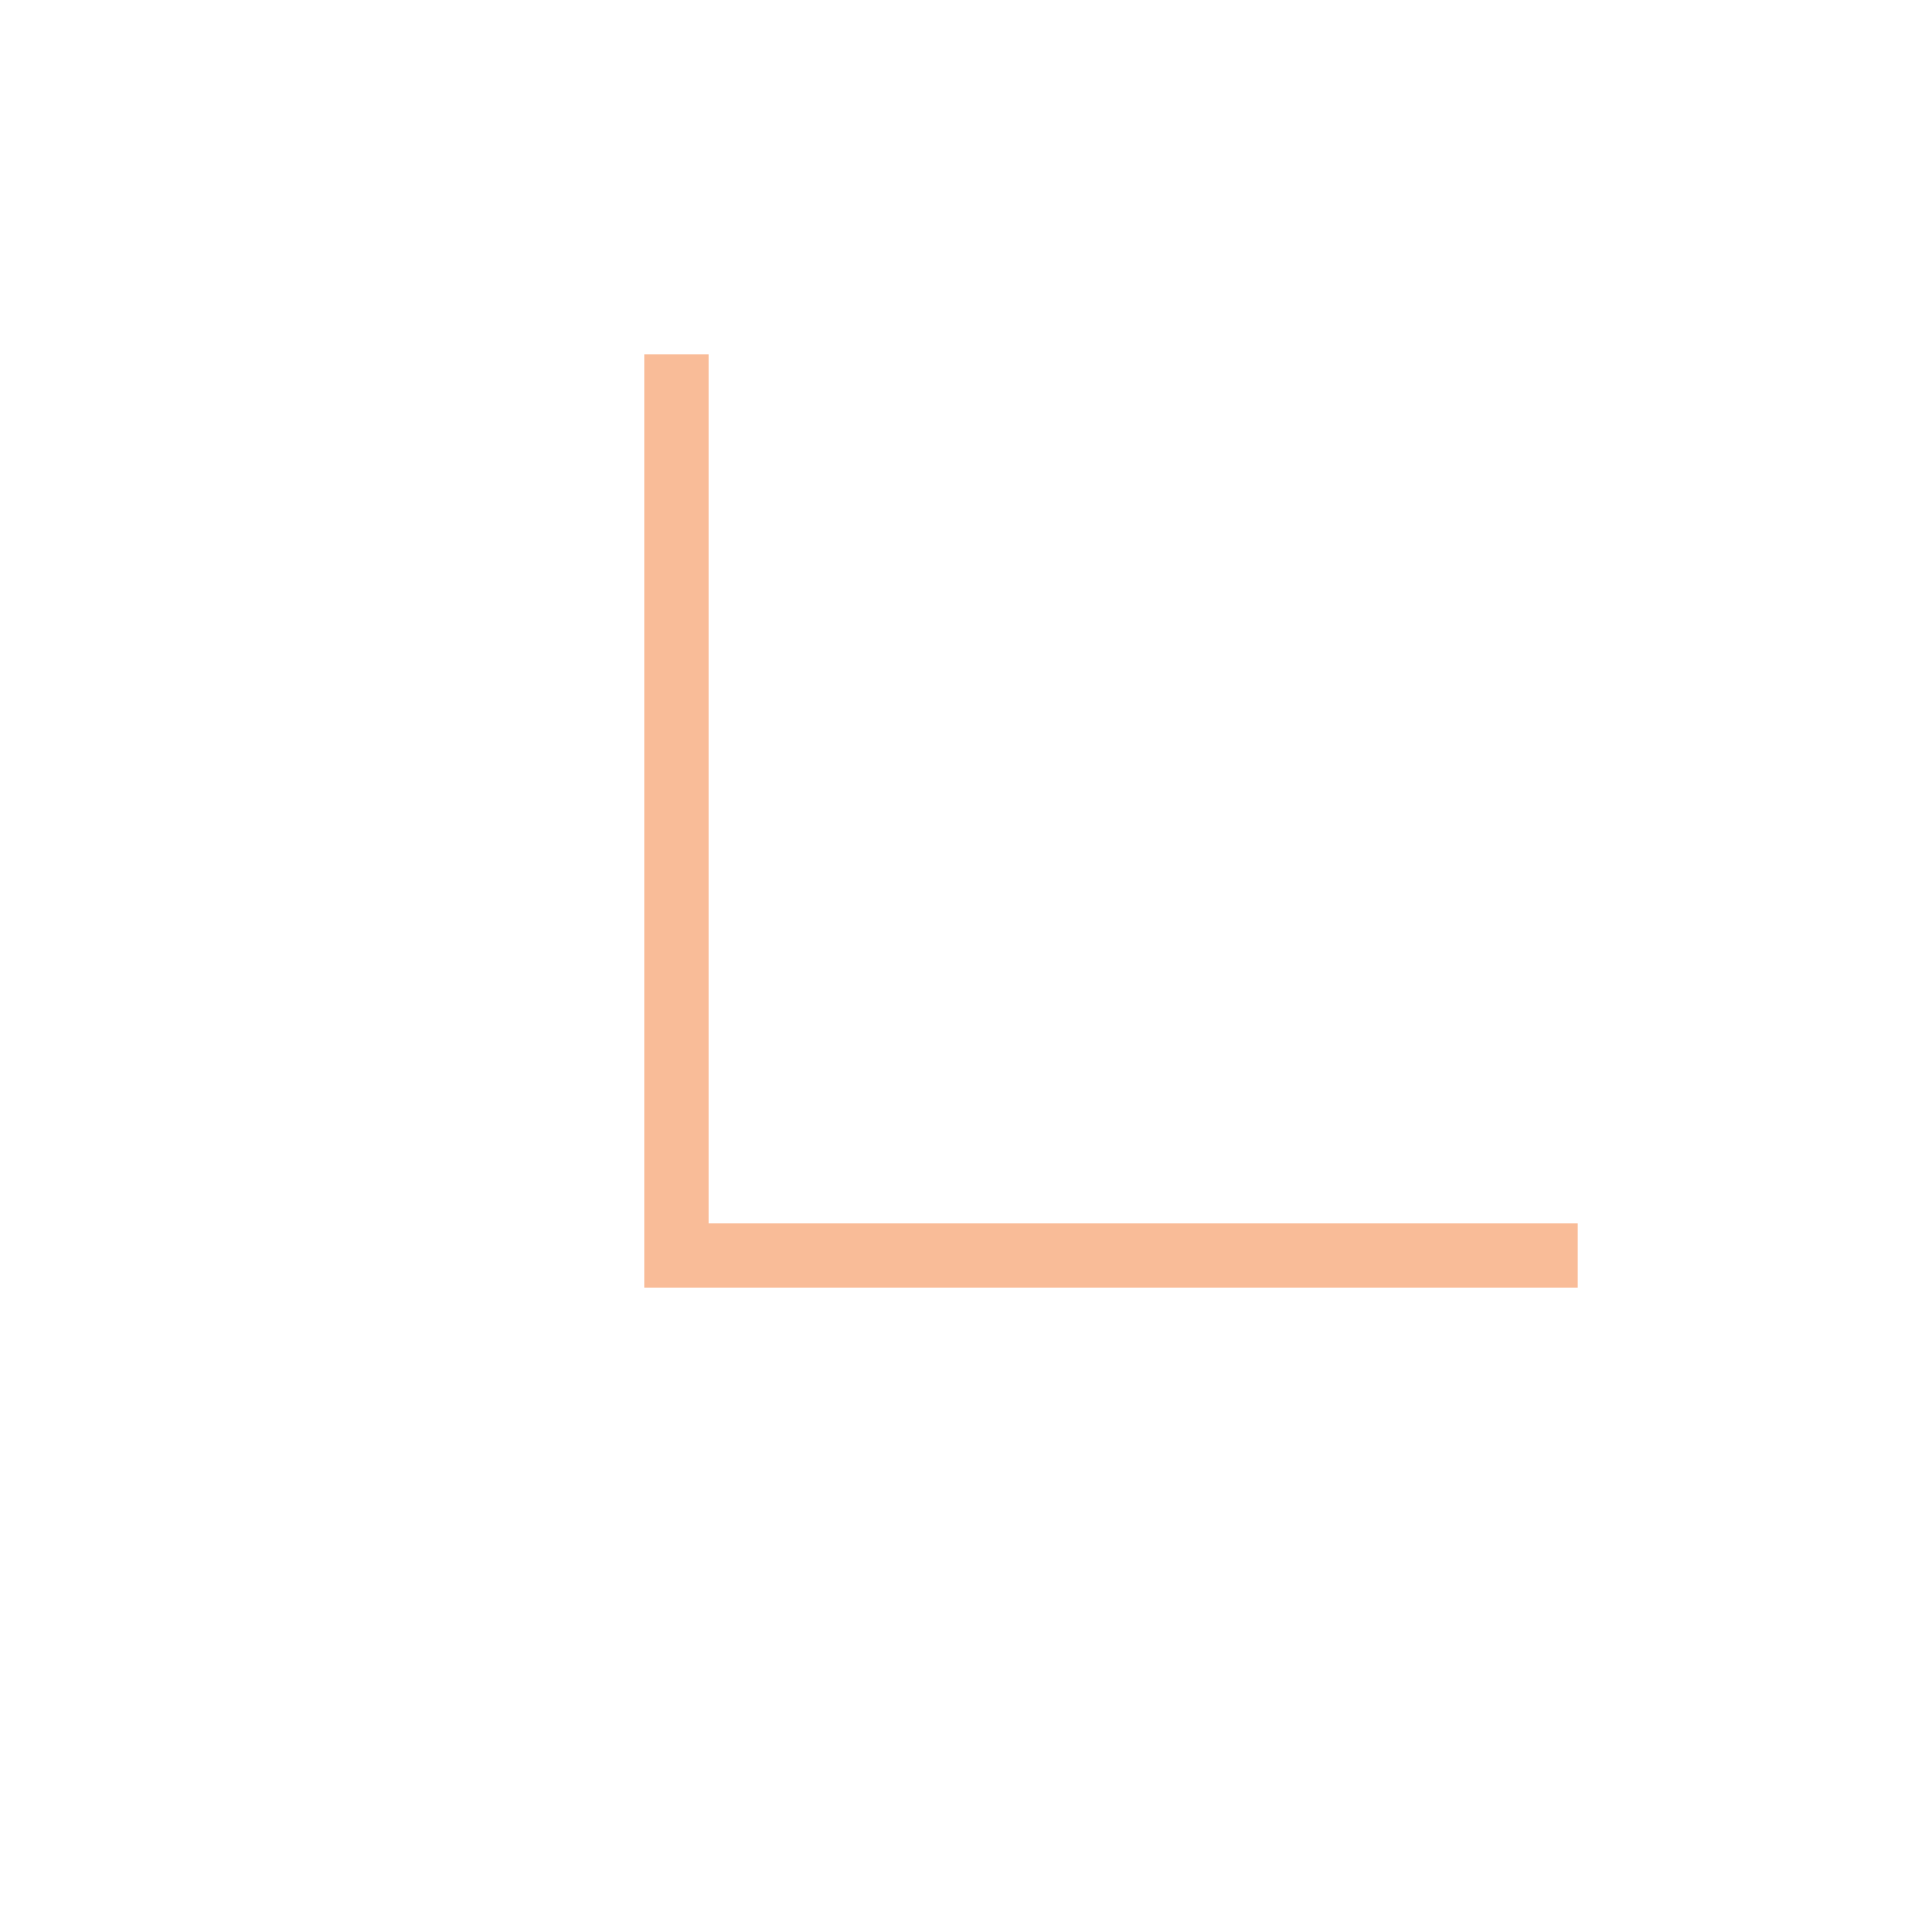
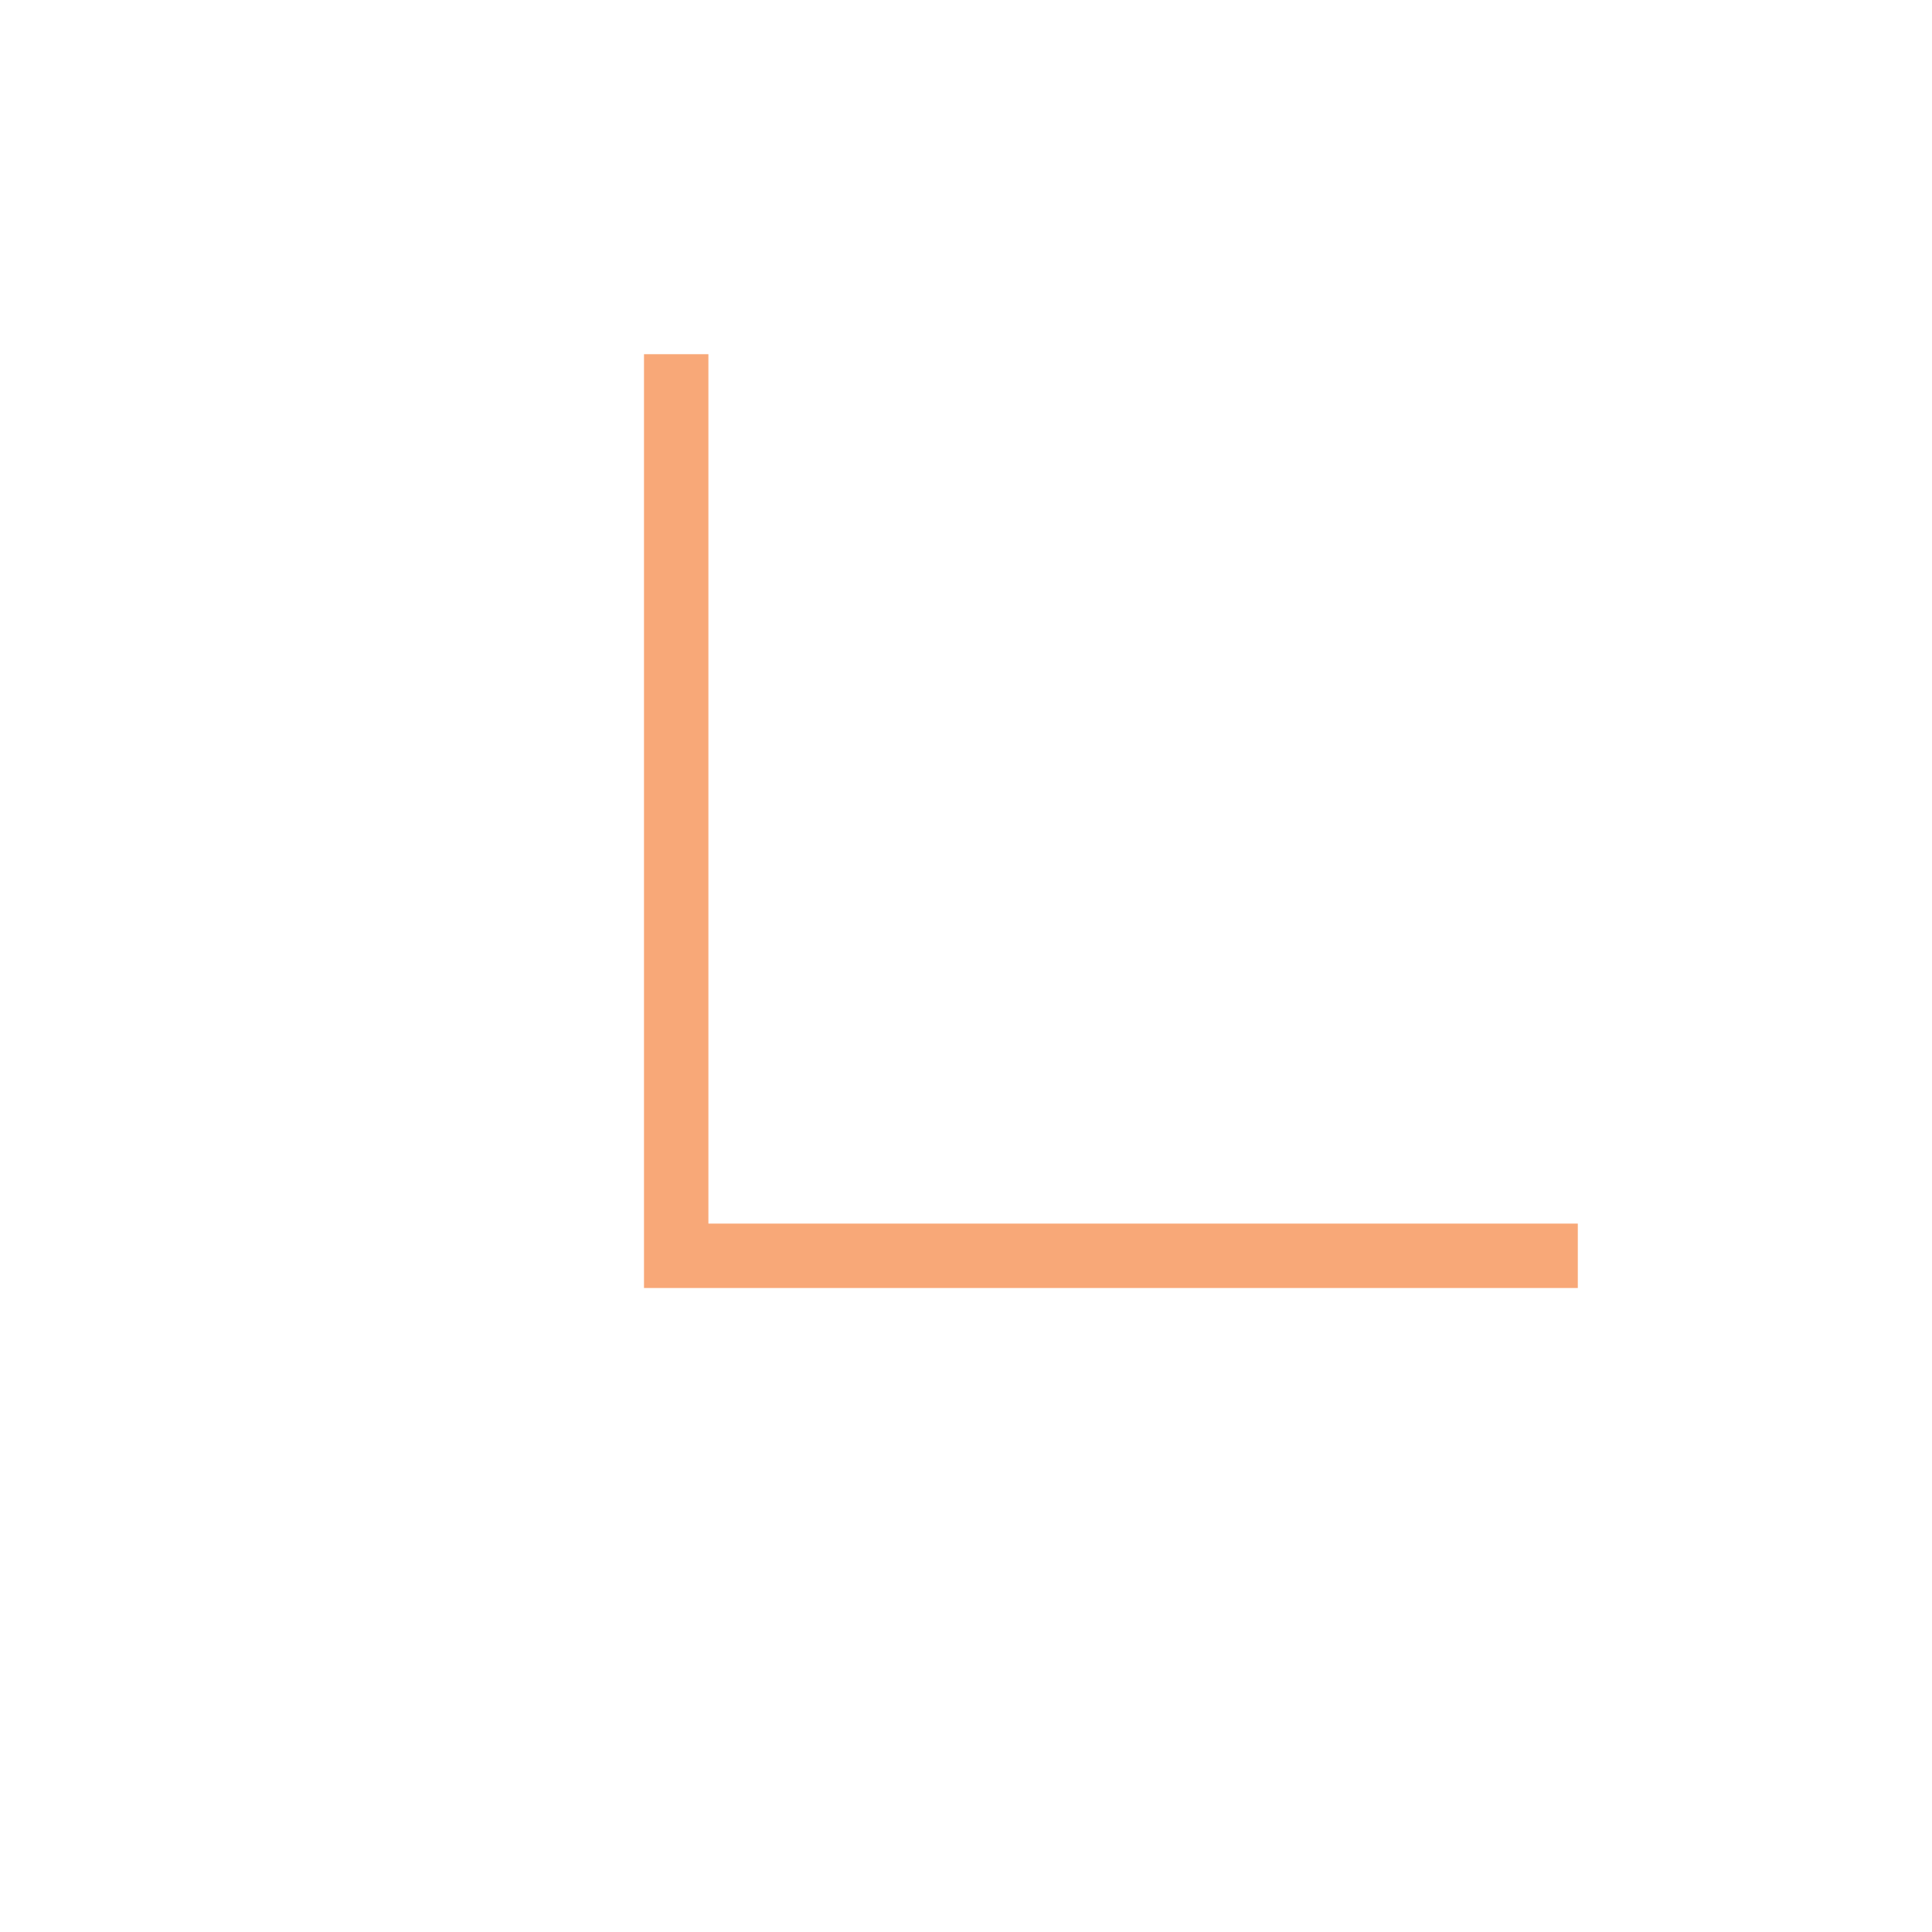
<svg xmlns="http://www.w3.org/2000/svg" width="30" height="30" viewBox="0 0 30 30" fill="none">
-   <path d="M10.5 5.5V19.5H24.5" stroke="#F47B32" stroke-opacity="0.5" />
+   <path d="M10.5 5.5V19.5H24.5" stroke="#F47B32" stroke-opacity="0.66" />
</svg>
